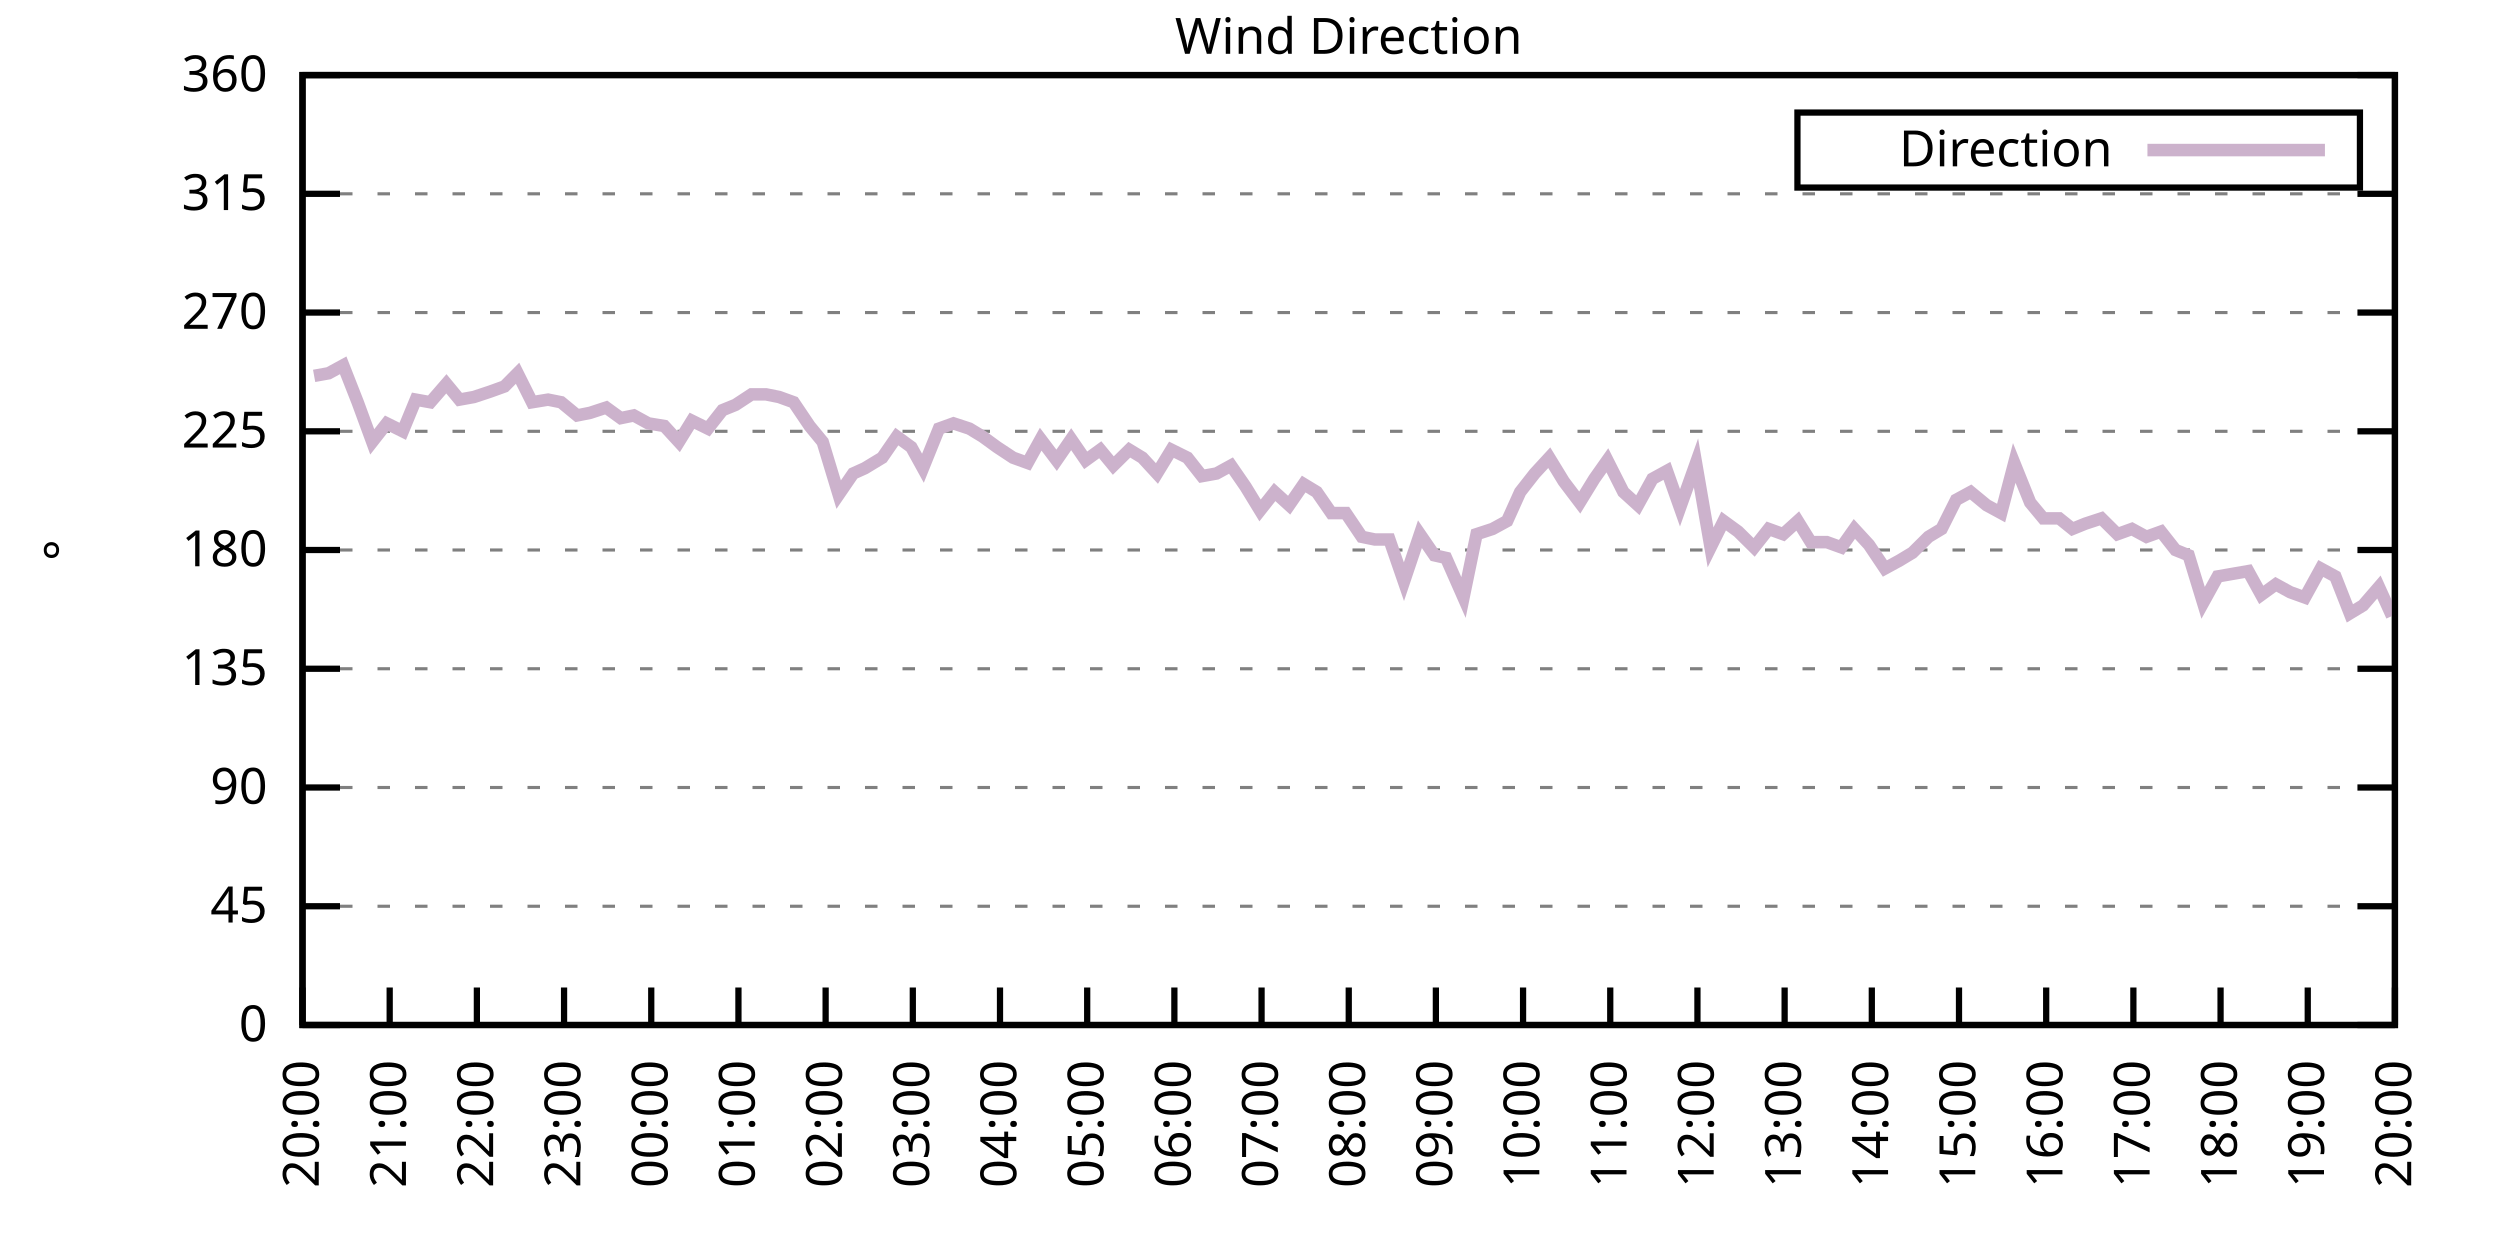
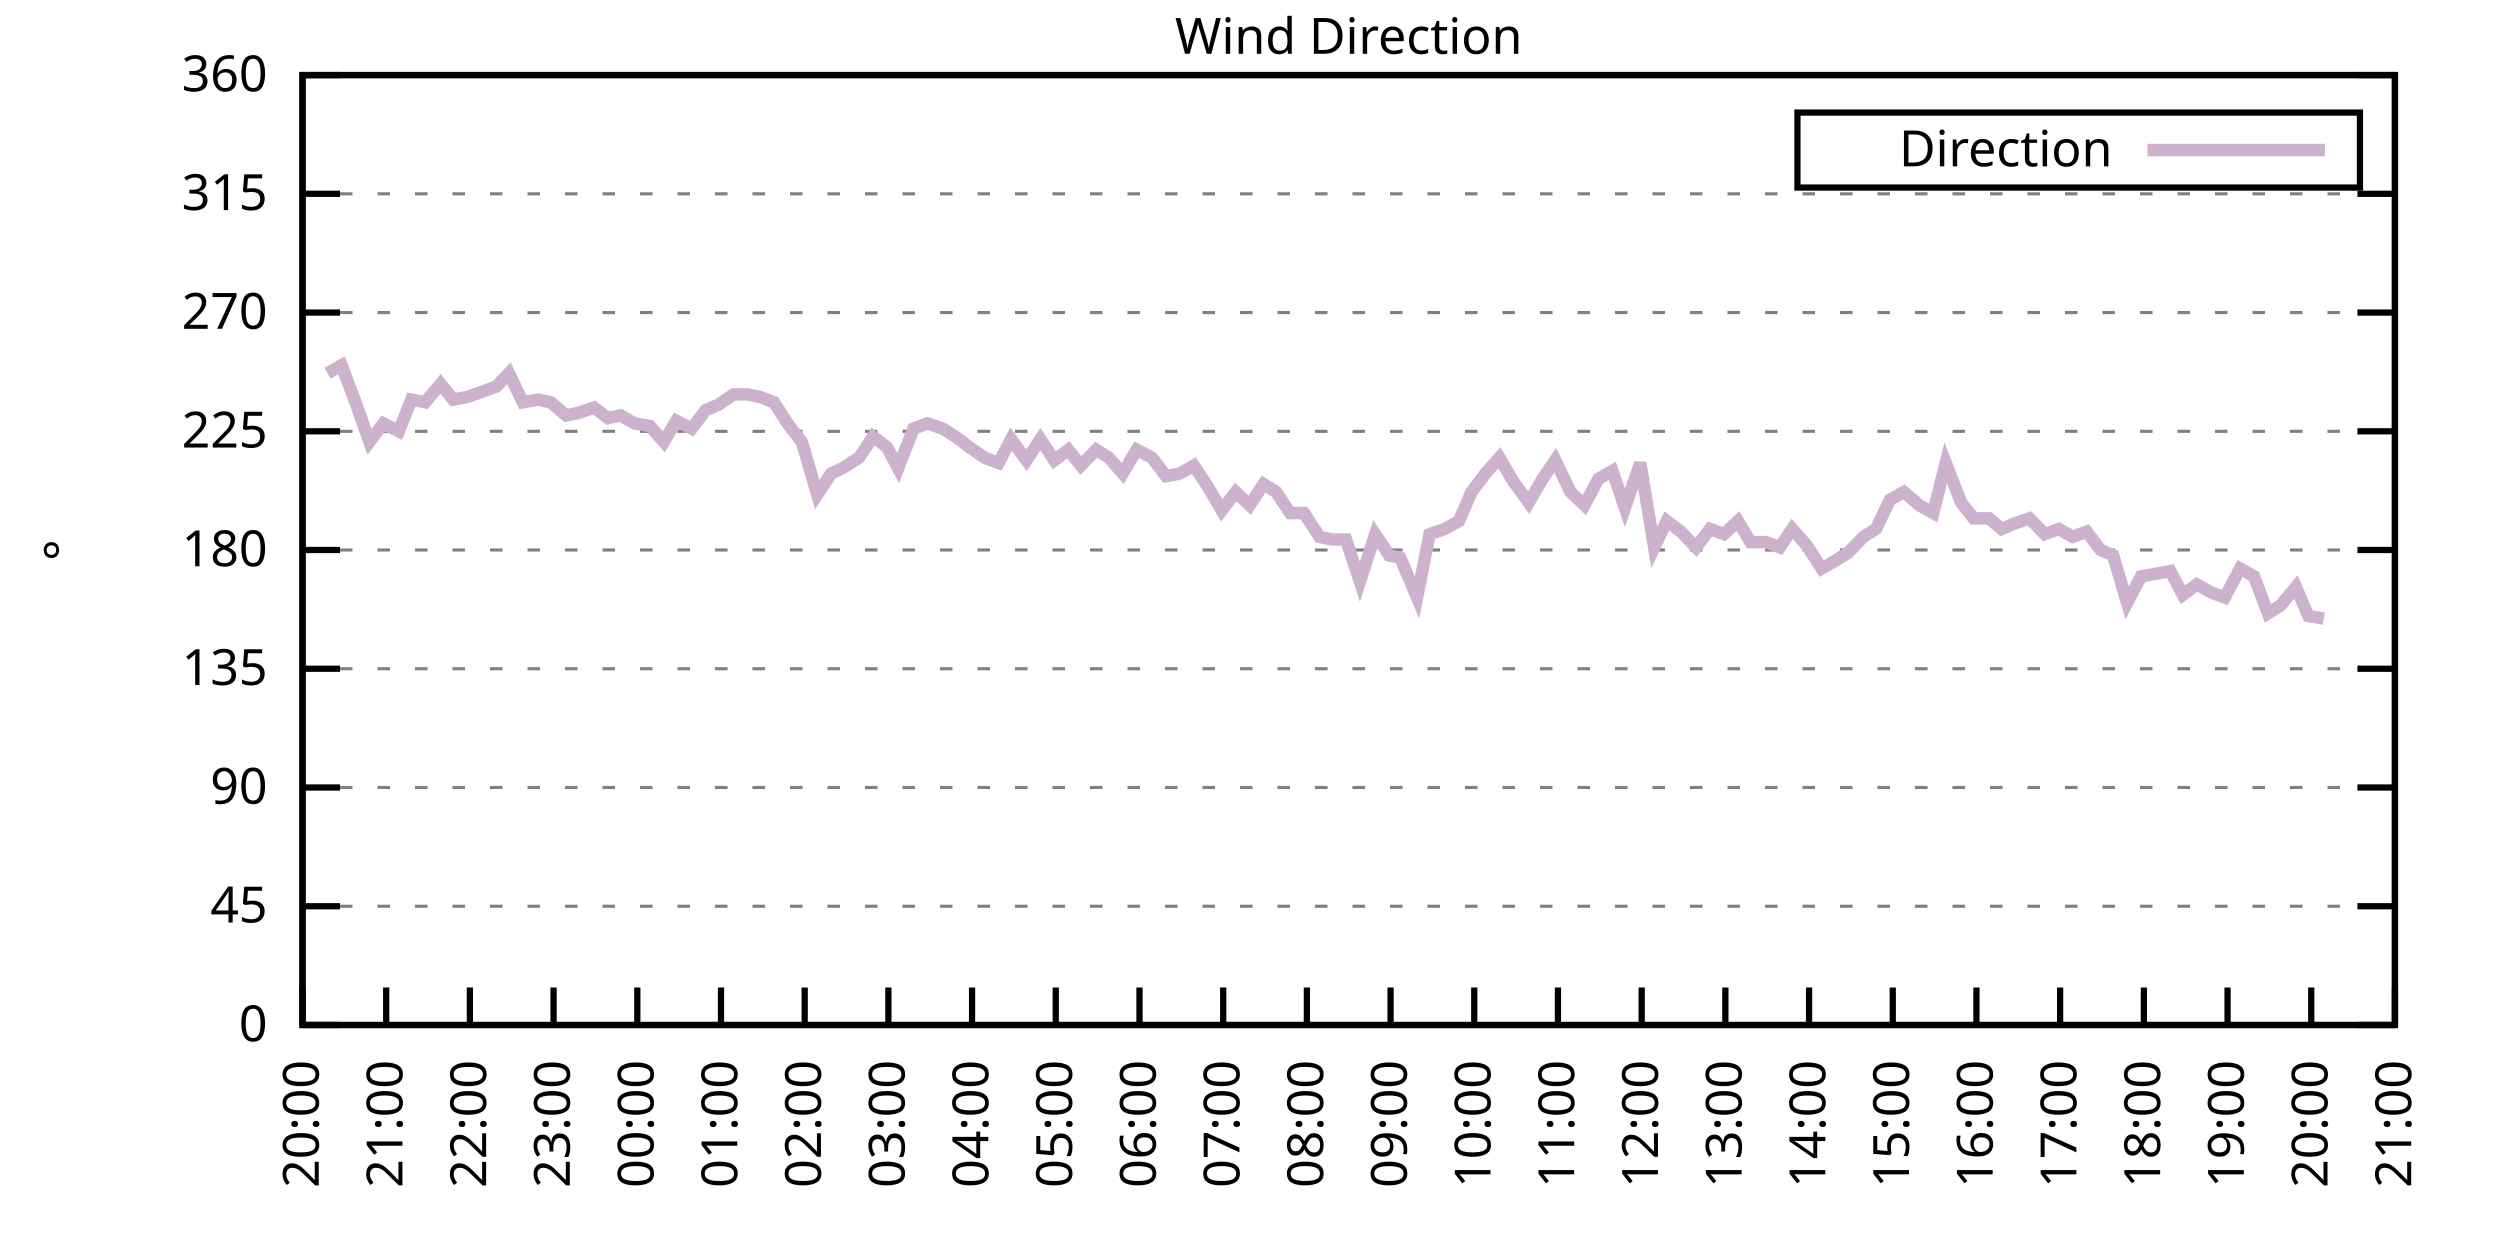
<svg xmlns="http://www.w3.org/2000/svg" xmlns:xlink="http://www.w3.org/1999/xlink" width="400" height="200" viewBox="0 0 400 200">
  <g id="gnuplot_canvas">
    <rect x="0" y="0" width="400" height="200" fill="none" />
    <defs>
      <circle id="gpDot" r="0.5" stroke-width="0.5" stroke="currentColor" />
      <path id="gpPt0" stroke-width="0.333" stroke="currentColor" d="M-1,0 h2 M0,-1 v2" />
      <path id="gpPt1" stroke-width="0.333" stroke="currentColor" d="M-1,-1 L1,1 M1,-1 L-1,1" />
      <path id="gpPt2" stroke-width="0.333" stroke="currentColor" d="M-1,0 L1,0 M0,-1 L0,1 M-1,-1 L1,1 M-1,1 L1,-1" />
      <rect id="gpPt3" stroke-width="0.333" stroke="currentColor" x="-1" y="-1" width="2" height="2" />
      <rect id="gpPt4" stroke-width="0.333" stroke="currentColor" fill="currentColor" x="-1" y="-1" width="2" height="2" />
      <circle id="gpPt5" stroke-width="0.333" stroke="currentColor" cx="0" cy="0" r="1" />
      <use xlink:href="#gpPt5" id="gpPt6" fill="currentColor" stroke="none" />
      <path id="gpPt7" stroke-width="0.333" stroke="currentColor" d="M0,-1.33 L-1.33,0.67 L1.33,0.67 z" />
      <use xlink:href="#gpPt7" id="gpPt8" fill="currentColor" stroke="none" />
      <use xlink:href="#gpPt7" id="gpPt9" stroke="currentColor" transform="rotate(180)" />
      <use xlink:href="#gpPt9" id="gpPt10" fill="currentColor" stroke="none" />
      <use xlink:href="#gpPt3" id="gpPt11" stroke="currentColor" transform="rotate(45)" />
      <use xlink:href="#gpPt11" id="gpPt12" fill="currentColor" stroke="none" />
      <path id="gpPt13" stroke-width="0.333" stroke="currentColor" d="M0,1.330 L1.265,0.411 L0.782,-1.067 L-0.782,-1.076 L-1.265,0.411 z" />
      <use xlink:href="#gpPt13" id="gpPt14" fill="currentColor" stroke="none" />
      <filter id="textbox" filterUnits="objectBoundingBox" x="0" y="0" height="1" width="1">
        <feFlood flood-color="white" flood-opacity="1" result="bgnd" />
        <feComposite in="SourceGraphic" in2="bgnd" operator="atop" />
      </filter>
      <filter id="greybox" filterUnits="objectBoundingBox" x="0" y="0" height="1" width="1">
        <feFlood flood-color="lightgrey" flood-opacity="1" result="grey" />
        <feComposite in="SourceGraphic" in2="grey" operator="atop" />
      </filter>
    </defs>
    <g fill="none" color="white" stroke="currentColor" stroke-width="1.00" stroke-linecap="butt" stroke-linejoin="miter">
</g>
    <g fill="none" color="black" stroke="currentColor" stroke-width="1.00" stroke-linecap="butt" stroke-linejoin="miter">
      <g stroke="none" shape-rendering="crispEdges">
        <polygon fill="rgb(255, 255, 255)" points="48.40,164.00 383.18,164.00 383.18,12.02 48.40,12.02 " />
      </g>
    </g>
    <g fill="none" color="black" stroke="currentColor" stroke-width="1.00" stroke-linecap="butt" stroke-linejoin="miter">
</g>
    <g fill="none" color="black" stroke="black" stroke-width="0.50" stroke-linecap="butt" stroke-linejoin="miter">
</g>
    <g fill="none" color="gray" stroke="currentColor" stroke-width="0.50" stroke-linecap="butt" stroke-linejoin="miter">
      <path stroke="gray" stroke-dasharray="2,4" class="gridline" d="M48.40,164.00 L383.19,164.00  " />
    </g>
    <g fill="none" color="gray" stroke="gray" stroke-width="1.00" stroke-linecap="butt" stroke-linejoin="miter">
</g>
    <g fill="none" color="black" stroke="currentColor" stroke-width="1.00" stroke-linecap="butt" stroke-linejoin="miter">
      <path stroke="black" d="M48.40,164.00 L54.40,164.00 M383.19,164.00 L377.19,164.00  " />
      <g transform="translate(42.80,166.60)" stroke="none" fill="black" font-family="Sans" font-size="8.00" text-anchor="end">
        <text>
          <tspan font-family="Sans"> 0</tspan>
        </text>
      </g>
    </g>
    <g fill="none" color="black" stroke="currentColor" stroke-width="1.00" stroke-linecap="butt" stroke-linejoin="miter">
</g>
    <g fill="none" color="black" stroke="black" stroke-width="0.50" stroke-linecap="butt" stroke-linejoin="miter">
</g>
    <g fill="none" color="gray" stroke="currentColor" stroke-width="0.50" stroke-linecap="butt" stroke-linejoin="miter">
      <path stroke="gray" stroke-dasharray="2,4" class="gridline" d="M48.40,145.00 L383.19,145.00  " />
    </g>
    <g fill="none" color="gray" stroke="gray" stroke-width="1.00" stroke-linecap="butt" stroke-linejoin="miter">
</g>
    <g fill="none" color="black" stroke="currentColor" stroke-width="1.00" stroke-linecap="butt" stroke-linejoin="miter">
      <path stroke="black" d="M48.40,145.00 L54.40,145.00 M383.19,145.00 L377.19,145.00  " />
      <g transform="translate(42.80,147.60)" stroke="none" fill="black" font-family="Sans" font-size="8.00" text-anchor="end">
        <text>
          <tspan font-family="Sans"> 45</tspan>
        </text>
      </g>
    </g>
    <g fill="none" color="black" stroke="currentColor" stroke-width="1.00" stroke-linecap="butt" stroke-linejoin="miter">
</g>
    <g fill="none" color="black" stroke="black" stroke-width="0.50" stroke-linecap="butt" stroke-linejoin="miter">
</g>
    <g fill="none" color="gray" stroke="currentColor" stroke-width="0.50" stroke-linecap="butt" stroke-linejoin="miter">
      <path stroke="gray" stroke-dasharray="2,4" class="gridline" d="M48.40,126.00 L383.19,126.00  " />
    </g>
    <g fill="none" color="gray" stroke="gray" stroke-width="1.00" stroke-linecap="butt" stroke-linejoin="miter">
</g>
    <g fill="none" color="black" stroke="currentColor" stroke-width="1.00" stroke-linecap="butt" stroke-linejoin="miter">
      <path stroke="black" d="M48.40,126.00 L54.40,126.00 M383.19,126.00 L377.19,126.00  " />
      <g transform="translate(42.80,128.60)" stroke="none" fill="black" font-family="Sans" font-size="8.00" text-anchor="end">
        <text>
          <tspan font-family="Sans"> 90</tspan>
        </text>
      </g>
    </g>
    <g fill="none" color="black" stroke="currentColor" stroke-width="1.00" stroke-linecap="butt" stroke-linejoin="miter">
</g>
    <g fill="none" color="black" stroke="black" stroke-width="0.50" stroke-linecap="butt" stroke-linejoin="miter">
</g>
    <g fill="none" color="gray" stroke="currentColor" stroke-width="0.50" stroke-linecap="butt" stroke-linejoin="miter">
      <path stroke="gray" stroke-dasharray="2,4" class="gridline" d="M48.40,107.00 L383.19,107.00  " />
    </g>
    <g fill="none" color="gray" stroke="gray" stroke-width="1.00" stroke-linecap="butt" stroke-linejoin="miter">
</g>
    <g fill="none" color="black" stroke="currentColor" stroke-width="1.00" stroke-linecap="butt" stroke-linejoin="miter">
      <path stroke="black" d="M48.40,107.00 L54.40,107.00 M383.19,107.00 L377.19,107.00  " />
      <g transform="translate(42.80,109.60)" stroke="none" fill="black" font-family="Sans" font-size="8.00" text-anchor="end">
        <text>
          <tspan font-family="Sans"> 135</tspan>
        </text>
      </g>
    </g>
    <g fill="none" color="black" stroke="currentColor" stroke-width="1.00" stroke-linecap="butt" stroke-linejoin="miter">
</g>
    <g fill="none" color="black" stroke="black" stroke-width="0.50" stroke-linecap="butt" stroke-linejoin="miter">
</g>
    <g fill="none" color="gray" stroke="currentColor" stroke-width="0.50" stroke-linecap="butt" stroke-linejoin="miter">
      <path stroke="gray" stroke-dasharray="2,4" class="gridline" d="M48.40,88.00 L383.19,88.00  " />
    </g>
    <g fill="none" color="gray" stroke="gray" stroke-width="1.00" stroke-linecap="butt" stroke-linejoin="miter">
</g>
    <g fill="none" color="black" stroke="currentColor" stroke-width="1.00" stroke-linecap="butt" stroke-linejoin="miter">
      <path stroke="black" d="M48.40,88.00 L54.40,88.00 M383.19,88.00 L377.19,88.00  " />
      <g transform="translate(42.80,90.60)" stroke="none" fill="black" font-family="Sans" font-size="8.00" text-anchor="end">
        <text>
          <tspan font-family="Sans"> 180</tspan>
        </text>
      </g>
    </g>
    <g fill="none" color="black" stroke="currentColor" stroke-width="1.00" stroke-linecap="butt" stroke-linejoin="miter">
</g>
    <g fill="none" color="black" stroke="black" stroke-width="0.50" stroke-linecap="butt" stroke-linejoin="miter">
</g>
    <g fill="none" color="gray" stroke="currentColor" stroke-width="0.50" stroke-linecap="butt" stroke-linejoin="miter">
      <path stroke="gray" stroke-dasharray="2,4" class="gridline" d="M48.40,69.01 L383.19,69.01  " />
    </g>
    <g fill="none" color="gray" stroke="gray" stroke-width="1.00" stroke-linecap="butt" stroke-linejoin="miter">
</g>
    <g fill="none" color="black" stroke="currentColor" stroke-width="1.00" stroke-linecap="butt" stroke-linejoin="miter">
      <path stroke="black" d="M48.40,69.01 L54.40,69.01 M383.19,69.01 L377.19,69.01  " />
      <g transform="translate(42.80,71.61)" stroke="none" fill="black" font-family="Sans" font-size="8.00" text-anchor="end">
        <text>
          <tspan font-family="Sans"> 225</tspan>
        </text>
      </g>
    </g>
    <g fill="none" color="black" stroke="currentColor" stroke-width="1.00" stroke-linecap="butt" stroke-linejoin="miter">
</g>
    <g fill="none" color="black" stroke="black" stroke-width="0.50" stroke-linecap="butt" stroke-linejoin="miter">
</g>
    <g fill="none" color="gray" stroke="currentColor" stroke-width="0.50" stroke-linecap="butt" stroke-linejoin="miter">
      <path stroke="gray" stroke-dasharray="2,4" class="gridline" d="M48.40,50.01 L383.19,50.01  " />
    </g>
    <g fill="none" color="gray" stroke="gray" stroke-width="1.00" stroke-linecap="butt" stroke-linejoin="miter">
</g>
    <g fill="none" color="black" stroke="currentColor" stroke-width="1.00" stroke-linecap="butt" stroke-linejoin="miter">
      <path stroke="black" d="M48.40,50.01 L54.40,50.01 M383.19,50.01 L377.19,50.01  " />
      <g transform="translate(42.80,52.61)" stroke="none" fill="black" font-family="Sans" font-size="8.00" text-anchor="end">
        <text>
          <tspan font-family="Sans"> 270</tspan>
        </text>
      </g>
    </g>
    <g fill="none" color="black" stroke="currentColor" stroke-width="1.00" stroke-linecap="butt" stroke-linejoin="miter">
</g>
    <g fill="none" color="black" stroke="black" stroke-width="0.50" stroke-linecap="butt" stroke-linejoin="miter">
</g>
    <g fill="none" color="gray" stroke="currentColor" stroke-width="0.50" stroke-linecap="butt" stroke-linejoin="miter">
      <path stroke="gray" stroke-dasharray="2,4" class="gridline" d="M48.40,31.01 L383.19,31.01  " />
    </g>
    <g fill="none" color="gray" stroke="gray" stroke-width="1.00" stroke-linecap="butt" stroke-linejoin="miter">
</g>
    <g fill="none" color="black" stroke="currentColor" stroke-width="1.00" stroke-linecap="butt" stroke-linejoin="miter">
      <path stroke="black" d="M48.40,31.01 L54.40,31.01 M383.19,31.01 L377.19,31.01  " />
      <g transform="translate(42.80,33.61)" stroke="none" fill="black" font-family="Sans" font-size="8.00" text-anchor="end">
        <text>
          <tspan font-family="Sans"> 315</tspan>
        </text>
      </g>
    </g>
    <g fill="none" color="black" stroke="currentColor" stroke-width="1.00" stroke-linecap="butt" stroke-linejoin="miter">
</g>
    <g fill="none" color="black" stroke="black" stroke-width="0.50" stroke-linecap="butt" stroke-linejoin="miter">
</g>
    <g fill="none" color="gray" stroke="currentColor" stroke-width="0.50" stroke-linecap="butt" stroke-linejoin="miter">
      <path stroke="gray" stroke-dasharray="2,4" class="gridline" d="M48.40,12.01 L383.19,12.01  " />
    </g>
    <g fill="none" color="gray" stroke="gray" stroke-width="1.00" stroke-linecap="butt" stroke-linejoin="miter">
</g>
    <g fill="none" color="black" stroke="currentColor" stroke-width="1.00" stroke-linecap="butt" stroke-linejoin="miter">
      <path stroke="black" d="M48.40,12.01 L54.40,12.01 M383.19,12.01 L377.19,12.01  " />
      <g transform="translate(42.80,14.61)" stroke="none" fill="black" font-family="Sans" font-size="8.00" text-anchor="end">
        <text>
          <tspan font-family="Sans"> 360</tspan>
        </text>
      </g>
    </g>
    <g fill="none" color="black" stroke="currentColor" stroke-width="1.00" stroke-linecap="butt" stroke-linejoin="miter">
      <path stroke="black" d="M48.40,164.00 L48.40,158.00  " />
      <g transform="translate(51.00,169.60) rotate(270.00)" stroke="none" fill="black" font-family="Sans" font-size="8.00" text-anchor="end">
        <text>
          <tspan font-family="Sans">20:00</tspan>
        </text>
      </g>
    </g>
    <g fill="none" color="black" stroke="currentColor" stroke-width="1.00" stroke-linecap="butt" stroke-linejoin="miter">
-       <path stroke="black" d="M62.35,164.00 L62.35,158.00  " />
-       <g transform="translate(64.95,169.60) rotate(270.00)" stroke="none" fill="black" font-family="Sans" font-size="8.00" text-anchor="end">
+       <path stroke="black" d="M61.79,164.00 L61.79,158.00  " />
+       <g transform="translate(64.39,169.60) rotate(270.00)" stroke="none" fill="black" font-family="Sans" font-size="8.00" text-anchor="end">
        <text>
          <tspan font-family="Sans">21:00</tspan>
        </text>
      </g>
    </g>
    <g fill="none" color="black" stroke="currentColor" stroke-width="1.00" stroke-linecap="butt" stroke-linejoin="miter">
-       <path stroke="black" d="M76.30,164.00 L76.30,158.00  " />
-       <g transform="translate(78.90,169.60) rotate(270.00)" stroke="none" fill="black" font-family="Sans" font-size="8.00" text-anchor="end">
+       <path stroke="black" d="M75.18,164.00 L75.18,158.00  " />
+       <g transform="translate(77.78,169.60) rotate(270.00)" stroke="none" fill="black" font-family="Sans" font-size="8.00" text-anchor="end">
        <text>
          <tspan font-family="Sans">22:00</tspan>
        </text>
      </g>
    </g>
    <g fill="none" color="black" stroke="currentColor" stroke-width="1.00" stroke-linecap="butt" stroke-linejoin="miter">
-       <path stroke="black" d="M90.25,164.00 L90.25,158.00  " />
-       <g transform="translate(92.85,169.60) rotate(270.00)" stroke="none" fill="black" font-family="Sans" font-size="8.00" text-anchor="end">
+       <path stroke="black" d="M88.57,164.00 L88.57,158.00  " />
+       <g transform="translate(91.17,169.60) rotate(270.00)" stroke="none" fill="black" font-family="Sans" font-size="8.00" text-anchor="end">
        <text>
          <tspan font-family="Sans">23:00</tspan>
        </text>
      </g>
    </g>
    <g fill="none" color="black" stroke="currentColor" stroke-width="1.00" stroke-linecap="butt" stroke-linejoin="miter">
-       <path stroke="black" d="M104.20,164.00 L104.20,158.00  " />
-       <g transform="translate(106.80,169.60) rotate(270.00)" stroke="none" fill="black" font-family="Sans" font-size="8.00" text-anchor="end">
+       <path stroke="black" d="M101.97,164.00 L101.97,158.00  " />
+       <g transform="translate(104.57,169.60) rotate(270.00)" stroke="none" fill="black" font-family="Sans" font-size="8.00" text-anchor="end">
        <text>
          <tspan font-family="Sans">00:00</tspan>
        </text>
      </g>
    </g>
    <g fill="none" color="black" stroke="currentColor" stroke-width="1.00" stroke-linecap="butt" stroke-linejoin="miter">
-       <path stroke="black" d="M118.15,164.00 L118.15,158.00  " />
-       <g transform="translate(120.75,169.60) rotate(270.00)" stroke="none" fill="black" font-family="Sans" font-size="8.00" text-anchor="end">
+       <path stroke="black" d="M115.36,164.00 L115.36,158.00  " />
+       <g transform="translate(117.96,169.60) rotate(270.00)" stroke="none" fill="black" font-family="Sans" font-size="8.00" text-anchor="end">
        <text>
          <tspan font-family="Sans">01:00</tspan>
        </text>
      </g>
    </g>
    <g fill="none" color="black" stroke="currentColor" stroke-width="1.00" stroke-linecap="butt" stroke-linejoin="miter">
-       <path stroke="black" d="M132.10,164.00 L132.10,158.00  " />
-       <g transform="translate(134.70,169.60) rotate(270.00)" stroke="none" fill="black" font-family="Sans" font-size="8.00" text-anchor="end">
+       <path stroke="black" d="M128.75,164.00 L128.75,158.00  " />
+       <g transform="translate(131.35,169.60) rotate(270.00)" stroke="none" fill="black" font-family="Sans" font-size="8.00" text-anchor="end">
        <text>
          <tspan font-family="Sans">02:00</tspan>
        </text>
      </g>
    </g>
    <g fill="none" color="black" stroke="currentColor" stroke-width="1.00" stroke-linecap="butt" stroke-linejoin="miter">
-       <path stroke="black" d="M146.05,164.00 L146.05,158.00  " />
-       <g transform="translate(148.65,169.60) rotate(270.00)" stroke="none" fill="black" font-family="Sans" font-size="8.00" text-anchor="end">
+       <path stroke="black" d="M142.14,164.00 L142.14,158.00  " />
+       <g transform="translate(144.74,169.60) rotate(270.00)" stroke="none" fill="black" font-family="Sans" font-size="8.00" text-anchor="end">
        <text>
          <tspan font-family="Sans">03:00</tspan>
        </text>
      </g>
    </g>
    <g fill="none" color="black" stroke="currentColor" stroke-width="1.00" stroke-linecap="butt" stroke-linejoin="miter">
-       <path stroke="black" d="M160.00,164.00 L160.00,158.00  " />
-       <g transform="translate(162.60,169.60) rotate(270.00)" stroke="none" fill="black" font-family="Sans" font-size="8.00" text-anchor="end">
+       <path stroke="black" d="M155.53,164.00 L155.53,158.00  " />
+       <g transform="translate(158.13,169.60) rotate(270.00)" stroke="none" fill="black" font-family="Sans" font-size="8.00" text-anchor="end">
        <text>
          <tspan font-family="Sans">04:00</tspan>
        </text>
      </g>
    </g>
    <g fill="none" color="black" stroke="currentColor" stroke-width="1.00" stroke-linecap="butt" stroke-linejoin="miter">
-       <path stroke="black" d="M173.95,164.00 L173.95,158.00  " />
-       <g transform="translate(176.55,169.60) rotate(270.00)" stroke="none" fill="black" font-family="Sans" font-size="8.00" text-anchor="end">
+       <path stroke="black" d="M168.92,164.00 L168.92,158.00  " />
+       <g transform="translate(171.52,169.60) rotate(270.00)" stroke="none" fill="black" font-family="Sans" font-size="8.00" text-anchor="end">
        <text>
          <tspan font-family="Sans">05:00</tspan>
        </text>
      </g>
    </g>
    <g fill="none" color="black" stroke="currentColor" stroke-width="1.00" stroke-linecap="butt" stroke-linejoin="miter">
-       <path stroke="black" d="M187.90,164.00 L187.90,158.00  " />
-       <g transform="translate(190.50,169.60) rotate(270.00)" stroke="none" fill="black" font-family="Sans" font-size="8.00" text-anchor="end">
+       <path stroke="black" d="M182.32,164.00 L182.32,158.00  " />
+       <g transform="translate(184.92,169.60) rotate(270.00)" stroke="none" fill="black" font-family="Sans" font-size="8.00" text-anchor="end">
        <text>
          <tspan font-family="Sans">06:00</tspan>
        </text>
      </g>
    </g>
    <g fill="none" color="black" stroke="currentColor" stroke-width="1.00" stroke-linecap="butt" stroke-linejoin="miter">
-       <path stroke="black" d="M201.85,164.00 L201.85,158.00  " />
-       <g transform="translate(204.45,169.60) rotate(270.00)" stroke="none" fill="black" font-family="Sans" font-size="8.00" text-anchor="end">
+       <path stroke="black" d="M195.71,164.00 L195.71,158.00  " />
+       <g transform="translate(198.31,169.60) rotate(270.00)" stroke="none" fill="black" font-family="Sans" font-size="8.00" text-anchor="end">
        <text>
          <tspan font-family="Sans">07:00</tspan>
        </text>
      </g>
    </g>
    <g fill="none" color="black" stroke="currentColor" stroke-width="1.00" stroke-linecap="butt" stroke-linejoin="miter">
-       <path stroke="black" d="M215.80,164.00 L215.80,158.00  " />
-       <g transform="translate(218.40,169.60) rotate(270.00)" stroke="none" fill="black" font-family="Sans" font-size="8.00" text-anchor="end">
+       <path stroke="black" d="M209.10,164.00 L209.10,158.00  " />
+       <g transform="translate(211.70,169.60) rotate(270.00)" stroke="none" fill="black" font-family="Sans" font-size="8.00" text-anchor="end">
        <text>
          <tspan font-family="Sans">08:00</tspan>
        </text>
      </g>
    </g>
    <g fill="none" color="black" stroke="currentColor" stroke-width="1.00" stroke-linecap="butt" stroke-linejoin="miter">
-       <path stroke="black" d="M229.74,164.00 L229.74,158.00  " />
-       <g transform="translate(232.34,169.60) rotate(270.00)" stroke="none" fill="black" font-family="Sans" font-size="8.00" text-anchor="end">
+       <path stroke="black" d="M222.49,164.00 L222.49,158.00  " />
+       <g transform="translate(225.09,169.60) rotate(270.00)" stroke="none" fill="black" font-family="Sans" font-size="8.00" text-anchor="end">
        <text>
          <tspan font-family="Sans">09:00</tspan>
        </text>
      </g>
    </g>
    <g fill="none" color="black" stroke="currentColor" stroke-width="1.00" stroke-linecap="butt" stroke-linejoin="miter">
-       <path stroke="black" d="M243.69,164.00 L243.69,158.00  " />
-       <g transform="translate(246.29,169.60) rotate(270.00)" stroke="none" fill="black" font-family="Sans" font-size="8.00" text-anchor="end">
+       <path stroke="black" d="M235.88,164.00 L235.88,158.00  " />
+       <g transform="translate(238.48,169.60) rotate(270.00)" stroke="none" fill="black" font-family="Sans" font-size="8.00" text-anchor="end">
        <text>
          <tspan font-family="Sans">10:00</tspan>
        </text>
      </g>
    </g>
    <g fill="none" color="black" stroke="currentColor" stroke-width="1.00" stroke-linecap="butt" stroke-linejoin="miter">
-       <path stroke="black" d="M257.64,164.00 L257.64,158.00  " />
-       <g transform="translate(260.24,169.60) rotate(270.00)" stroke="none" fill="black" font-family="Sans" font-size="8.00" text-anchor="end">
+       <path stroke="black" d="M249.27,164.00 L249.27,158.00  " />
+       <g transform="translate(251.87,169.60) rotate(270.00)" stroke="none" fill="black" font-family="Sans" font-size="8.00" text-anchor="end">
        <text>
          <tspan font-family="Sans">11:00</tspan>
        </text>
      </g>
    </g>
    <g fill="none" color="black" stroke="currentColor" stroke-width="1.00" stroke-linecap="butt" stroke-linejoin="miter">
-       <path stroke="black" d="M271.59,164.00 L271.59,158.00  " />
-       <g transform="translate(274.19,169.60) rotate(270.00)" stroke="none" fill="black" font-family="Sans" font-size="8.00" text-anchor="end">
+       <path stroke="black" d="M262.67,164.00 L262.67,158.00  " />
+       <g transform="translate(265.27,169.60) rotate(270.00)" stroke="none" fill="black" font-family="Sans" font-size="8.00" text-anchor="end">
        <text>
          <tspan font-family="Sans">12:00</tspan>
        </text>
      </g>
    </g>
    <g fill="none" color="black" stroke="currentColor" stroke-width="1.00" stroke-linecap="butt" stroke-linejoin="miter">
-       <path stroke="black" d="M285.54,164.00 L285.54,158.00  " />
-       <g transform="translate(288.14,169.60) rotate(270.00)" stroke="none" fill="black" font-family="Sans" font-size="8.00" text-anchor="end">
+       <path stroke="black" d="M276.06,164.00 L276.06,158.00  " />
+       <g transform="translate(278.66,169.60) rotate(270.00)" stroke="none" fill="black" font-family="Sans" font-size="8.00" text-anchor="end">
        <text>
          <tspan font-family="Sans">13:00</tspan>
        </text>
      </g>
    </g>
    <g fill="none" color="black" stroke="currentColor" stroke-width="1.00" stroke-linecap="butt" stroke-linejoin="miter">
-       <path stroke="black" d="M299.49,164.00 L299.49,158.00  " />
-       <g transform="translate(302.09,169.60) rotate(270.00)" stroke="none" fill="black" font-family="Sans" font-size="8.00" text-anchor="end">
+       <path stroke="black" d="M289.45,164.00 L289.45,158.00  " />
+       <g transform="translate(292.05,169.60) rotate(270.00)" stroke="none" fill="black" font-family="Sans" font-size="8.00" text-anchor="end">
        <text>
          <tspan font-family="Sans">14:00</tspan>
        </text>
      </g>
    </g>
    <g fill="none" color="black" stroke="currentColor" stroke-width="1.00" stroke-linecap="butt" stroke-linejoin="miter">
-       <path stroke="black" d="M313.44,164.00 L313.44,158.00  " />
-       <g transform="translate(316.04,169.60) rotate(270.00)" stroke="none" fill="black" font-family="Sans" font-size="8.00" text-anchor="end">
+       <path stroke="black" d="M302.84,164.00 L302.84,158.00  " />
+       <g transform="translate(305.44,169.60) rotate(270.00)" stroke="none" fill="black" font-family="Sans" font-size="8.00" text-anchor="end">
        <text>
          <tspan font-family="Sans">15:00</tspan>
        </text>
      </g>
    </g>
    <g fill="none" color="black" stroke="currentColor" stroke-width="1.00" stroke-linecap="butt" stroke-linejoin="miter">
-       <path stroke="black" d="M327.39,164.00 L327.39,158.00  " />
-       <g transform="translate(329.99,169.60) rotate(270.00)" stroke="none" fill="black" font-family="Sans" font-size="8.00" text-anchor="end">
+       <path stroke="black" d="M316.23,164.00 L316.23,158.00  " />
+       <g transform="translate(318.83,169.60) rotate(270.00)" stroke="none" fill="black" font-family="Sans" font-size="8.00" text-anchor="end">
        <text>
          <tspan font-family="Sans">16:00</tspan>
        </text>
      </g>
    </g>
    <g fill="none" color="black" stroke="currentColor" stroke-width="1.00" stroke-linecap="butt" stroke-linejoin="miter">
-       <path stroke="black" d="M341.34,164.00 L341.34,158.00  " />
-       <g transform="translate(343.94,169.60) rotate(270.00)" stroke="none" fill="black" font-family="Sans" font-size="8.00" text-anchor="end">
+       <path stroke="black" d="M329.62,164.00 L329.62,158.00  " />
+       <g transform="translate(332.22,169.60) rotate(270.00)" stroke="none" fill="black" font-family="Sans" font-size="8.00" text-anchor="end">
        <text>
          <tspan font-family="Sans">17:00</tspan>
        </text>
      </g>
    </g>
    <g fill="none" color="black" stroke="currentColor" stroke-width="1.00" stroke-linecap="butt" stroke-linejoin="miter">
-       <path stroke="black" d="M355.29,164.00 L355.29,158.00  " />
-       <g transform="translate(357.89,169.60) rotate(270.00)" stroke="none" fill="black" font-family="Sans" font-size="8.00" text-anchor="end">
+       <path stroke="black" d="M343.02,164.00 L343.02,158.00  " />
+       <g transform="translate(345.62,169.60) rotate(270.00)" stroke="none" fill="black" font-family="Sans" font-size="8.00" text-anchor="end">
        <text>
          <tspan font-family="Sans">18:00</tspan>
        </text>
      </g>
    </g>
    <g fill="none" color="black" stroke="currentColor" stroke-width="1.00" stroke-linecap="butt" stroke-linejoin="miter">
-       <path stroke="black" d="M369.24,164.00 L369.24,158.00  " />
-       <g transform="translate(371.84,169.60) rotate(270.00)" stroke="none" fill="black" font-family="Sans" font-size="8.00" text-anchor="end">
+       <path stroke="black" d="M356.41,164.00 L356.41,158.00  " />
+       <g transform="translate(359.01,169.60) rotate(270.00)" stroke="none" fill="black" font-family="Sans" font-size="8.00" text-anchor="end">
        <text>
          <tspan font-family="Sans">19:00</tspan>
+         </text>
+       </g>
+     </g>
+     <g fill="none" color="black" stroke="currentColor" stroke-width="1.00" stroke-linecap="butt" stroke-linejoin="miter">
+       <path stroke="black" d="M369.80,164.00 L369.80,158.00  " />
+       <g transform="translate(372.40,169.60) rotate(270.00)" stroke="none" fill="black" font-family="Sans" font-size="8.00" text-anchor="end">
+         <text>
+           <tspan font-family="Sans">20:00</tspan>
        </text>
      </g>
    </g>
    <g fill="none" color="black" stroke="currentColor" stroke-width="1.00" stroke-linecap="butt" stroke-linejoin="miter">
      <path stroke="black" d="M383.19,164.00 L383.19,158.00  " />
      <g transform="translate(385.79,169.60) rotate(270.00)" stroke="none" fill="black" font-family="Sans" font-size="8.00" text-anchor="end">
        <text>
-           <tspan font-family="Sans">20:00</tspan>
+           <tspan font-family="Sans">21:00</tspan>
        </text>
      </g>
    </g>
    <g fill="none" color="black" stroke="currentColor" stroke-width="1.00" stroke-linecap="butt" stroke-linejoin="miter">
</g>
    <g fill="none" color="black" stroke="currentColor" stroke-width="1.00" stroke-linecap="butt" stroke-linejoin="miter">
      <path stroke="black" d="M48.40,12.01 L48.40,164.00 L383.19,164.00 L383.19,12.01 L48.40,12.01 Z  " />
    </g>
    <g fill="none" color="black" stroke="currentColor" stroke-width="1.00" stroke-linecap="butt" stroke-linejoin="miter">
</g>
    <g fill="none" color="black" stroke="currentColor" stroke-width="1.00" stroke-linecap="butt" stroke-linejoin="miter">
      <path stroke="black" d="M287.59,30.01 L287.59,18.01 L377.59,18.01 L377.59,30.01 L287.59,30.01 Z  " />
    </g>
    <g id="Wind_direction_plot_1">
      <g fill="none" color="white" stroke="black" stroke-width="2.00" stroke-linecap="butt" stroke-linejoin="miter">
</g>
      <g fill="none" color="black" stroke="currentColor" stroke-width="2.00" stroke-linecap="butt" stroke-linejoin="miter">
        <g transform="translate(337.99,26.61)" stroke="none" fill="black" font-family="Sans" font-size="8.00" text-anchor="end">
          <text>
            <tspan font-family="Sans">Direction</tspan>
          </text>
        </g>
      </g>
      <g fill="none" color="black" stroke="currentColor" stroke-width="2.00" stroke-linecap="butt" stroke-linejoin="miter">
-         <path stroke="rgb(204, 178, 204)" d="M343.59,24.01 L371.99,24.01 M50.26,60.14 L52.58,59.72 L54.91,58.45 L57.23,64.36 L59.56,70.70 L61.88,67.74   L64.44,69.01 L66.53,63.94 L68.86,64.36 L71.42,61.41 L73.51,63.94 L75.83,63.52 L78.39,62.67 L80.72,61.83   L82.81,59.72 L85.13,64.36 L87.69,63.94 L89.78,64.36 L92.34,66.47 L94.43,66.05 L96.99,65.21 L99.32,66.90   L101.41,66.47 L103.73,67.74 L106.29,68.16 L108.62,70.70 L110.71,67.32 L113.27,68.58 L115.59,65.63 L117.68,64.78   L120.24,63.10 L122.57,63.10 L124.66,63.52 L126.98,64.36 L129.54,68.16 L131.63,70.70 L134.19,79.14 L136.51,75.76   L138.37,74.92 L141.16,73.23 L143.49,69.85 L145.81,71.54 L147.67,74.92 L150.23,68.58 L152.56,67.74 L155.11,68.58   L157.21,69.85 L159.53,71.54 L162.09,73.23 L164.41,74.07 L166.51,70.27 L169.06,73.65 L171.39,70.27 L173.71,73.65   L176.04,71.96 L178.13,74.49 L180.69,71.96 L182.78,73.23 L185.11,75.76 L187.43,71.96 L189.99,73.23 L192.31,76.18   L194.64,75.76 L196.96,74.49 L199.29,77.87 L201.61,81.67 L203.94,78.72 L206.26,80.83 L208.59,77.45 L210.68,78.72   L213.01,82.09 L215.33,82.09 L217.89,85.89 L219.98,86.32 L222.30,86.32 L224.63,93.07 L227.19,85.47 L229.51,88.85   L231.37,89.27 L234.16,95.60 L236.25,85.47 L238.81,84.63 L241.14,83.36 L243.23,78.72 L245.55,75.76 L247.88,73.23   L250.20,77.03 L252.76,80.41 L255.09,76.61 L257.18,73.65 L259.74,78.72 L262.06,80.83 L264.39,76.61 L266.71,75.34   L268.80,81.25 L271.36,74.07 L273.69,87.58 L275.78,83.36 L278.10,85.05 L280.66,87.58 L282.99,84.63 L285.31,85.47   L287.64,83.36 L289.73,86.74 L292.29,86.74 L294.61,87.58 L296.70,84.63 L299.03,87.16 L301.58,90.96 L303.91,89.69   L306.00,88.43 L308.56,85.89 L310.65,84.63 L312.98,79.98 L315.30,78.72 L317.86,80.83 L320.18,82.09 L322.28,74.07   L324.83,80.41 L326.93,82.94 L329.48,82.94 L331.58,84.63 L333.67,83.78 L336.23,82.94 L338.78,85.47 L341.11,84.63   L343.43,85.89 L345.76,85.05 L348.08,88.00 L350.18,88.85 L352.50,96.45 L354.83,92.23 L359.71,91.38 L361.80,95.18   L364.13,93.49 L366.45,94.76 L368.78,95.60 L371.33,90.96 L373.66,92.23 L375.98,98.14 L378.08,96.87 L380.63,93.92   L382.73,98.56  " />
+         <path stroke="rgb(204, 178, 204)" d="M343.59,24.01 L371.99,24.01 M52.42,59.72 L54.65,58.45 L56.88,64.36 L59.11,70.70 L61.35,67.74 L63.80,69.01   L65.81,63.94 L68.04,64.36 L70.50,61.41 L72.50,63.94 L74.74,63.52 L77.19,62.67 L79.42,61.83 L81.43,59.72   L83.66,64.36 L86.12,63.94 L88.13,64.36 L90.58,66.47 L92.59,66.05 L95.05,65.21 L97.28,66.90 L99.29,66.47   L101.52,67.74 L103.98,68.16 L106.21,70.70 L108.22,67.32 L110.67,68.58 L112.90,65.63 L114.91,64.78 L117.37,63.10   L119.60,63.10 L121.61,63.52 L123.84,64.36 L126.29,68.16 L128.30,70.70 L130.76,79.14 L132.99,75.76 L134.78,74.92   L137.45,73.23 L139.69,69.85 L141.92,71.54 L143.70,74.92 L146.16,68.58 L148.39,67.74 L150.85,68.58 L152.85,69.85   L155.09,71.54 L157.54,73.23 L159.77,74.07 L161.78,70.27 L164.24,73.65 L166.47,70.27 L168.70,73.65 L170.93,71.96   L172.94,74.49 L175.40,71.96 L177.41,73.23 L179.64,75.76 L181.87,71.96 L184.32,73.23 L186.56,76.18 L188.79,75.76   L191.02,74.49 L193.25,77.87 L195.48,81.67 L197.72,78.72 L199.95,80.83 L202.18,77.45 L204.19,78.72 L206.42,82.09   L208.65,82.09 L211.11,85.89 L213.12,86.32 L215.35,86.32 L217.58,93.07 L220.04,85.47 L222.27,88.85 L224.05,89.27   L226.73,95.60 L228.74,85.47 L231.20,84.63 L233.43,83.36 L235.44,78.72 L237.67,75.76 L239.90,73.23 L242.13,77.03   L244.59,80.41 L246.82,76.61 L248.83,73.65 L251.28,78.72 L253.51,80.83 L255.75,76.61 L257.98,75.34 L259.99,81.25   L262.44,74.07 L264.67,87.58 L266.68,83.36 L268.92,85.05 L271.37,87.58 L273.60,84.63 L275.83,85.47 L278.07,83.36   L280.07,86.74 L282.53,86.74 L284.76,87.58 L286.77,84.63 L289.00,87.16 L291.46,90.96 L293.69,89.69 L295.70,88.43   L298.15,85.89 L300.16,84.63 L302.39,79.98 L304.63,78.72 L307.08,80.83 L309.31,82.09 L311.32,74.07 L313.78,80.41   L315.79,82.94 L318.24,82.94 L320.25,84.63 L322.26,83.78 L324.71,82.94 L327.17,85.47 L329.40,84.63 L331.63,85.89   L333.86,85.05 L336.10,88.00 L338.10,88.85 L340.34,96.45 L342.57,92.23 L347.26,91.38 L349.26,95.18 L351.50,93.49   L353.73,94.76 L355.96,95.60 L358.42,90.96 L360.65,92.23 L362.88,98.14 L364.89,96.87 L367.34,93.92 L369.35,98.56   L371.81,98.98  " />
      </g>
    </g>
    <g fill="none" color="black" stroke="currentColor" stroke-width="2.00" stroke-linecap="butt" stroke-linejoin="miter">
</g>
    <g fill="none" color="black" stroke="black" stroke-width="1.00" stroke-linecap="butt" stroke-linejoin="miter">
</g>
    <g fill="none" color="black" stroke="currentColor" stroke-width="1.00" stroke-linecap="butt" stroke-linejoin="miter">
      <path stroke="black" d="M48.40,12.01 L48.40,164.00 L383.19,164.00 L383.19,12.01 L48.40,12.01 Z  " />
      <g transform="translate(12.80,88.01) rotate(270.00)" stroke="none" fill="black" font-family="Sans" font-size="8.00" text-anchor="middle">
        <text>
          <tspan font-family="Sans">°</tspan>
        </text>
      </g>
    </g>
    <g fill="none" color="black" stroke="currentColor" stroke-width="1.00" stroke-linecap="butt" stroke-linejoin="miter">
</g>
    <g fill="none" color="black" stroke="currentColor" stroke-width="1.00" stroke-linecap="butt" stroke-linejoin="miter">
      <g transform="translate(215.79,8.61)" stroke="none" fill="black" font-family="Sans" font-size="8.00" text-anchor="middle">
        <text>
          <tspan font-family="Sans">Wind Direction</tspan>
        </text>
      </g>
    </g>
    <g fill="none" color="black" stroke="currentColor" stroke-width="1.00" stroke-linecap="butt" stroke-linejoin="miter">
</g>
  </g>
</svg>
